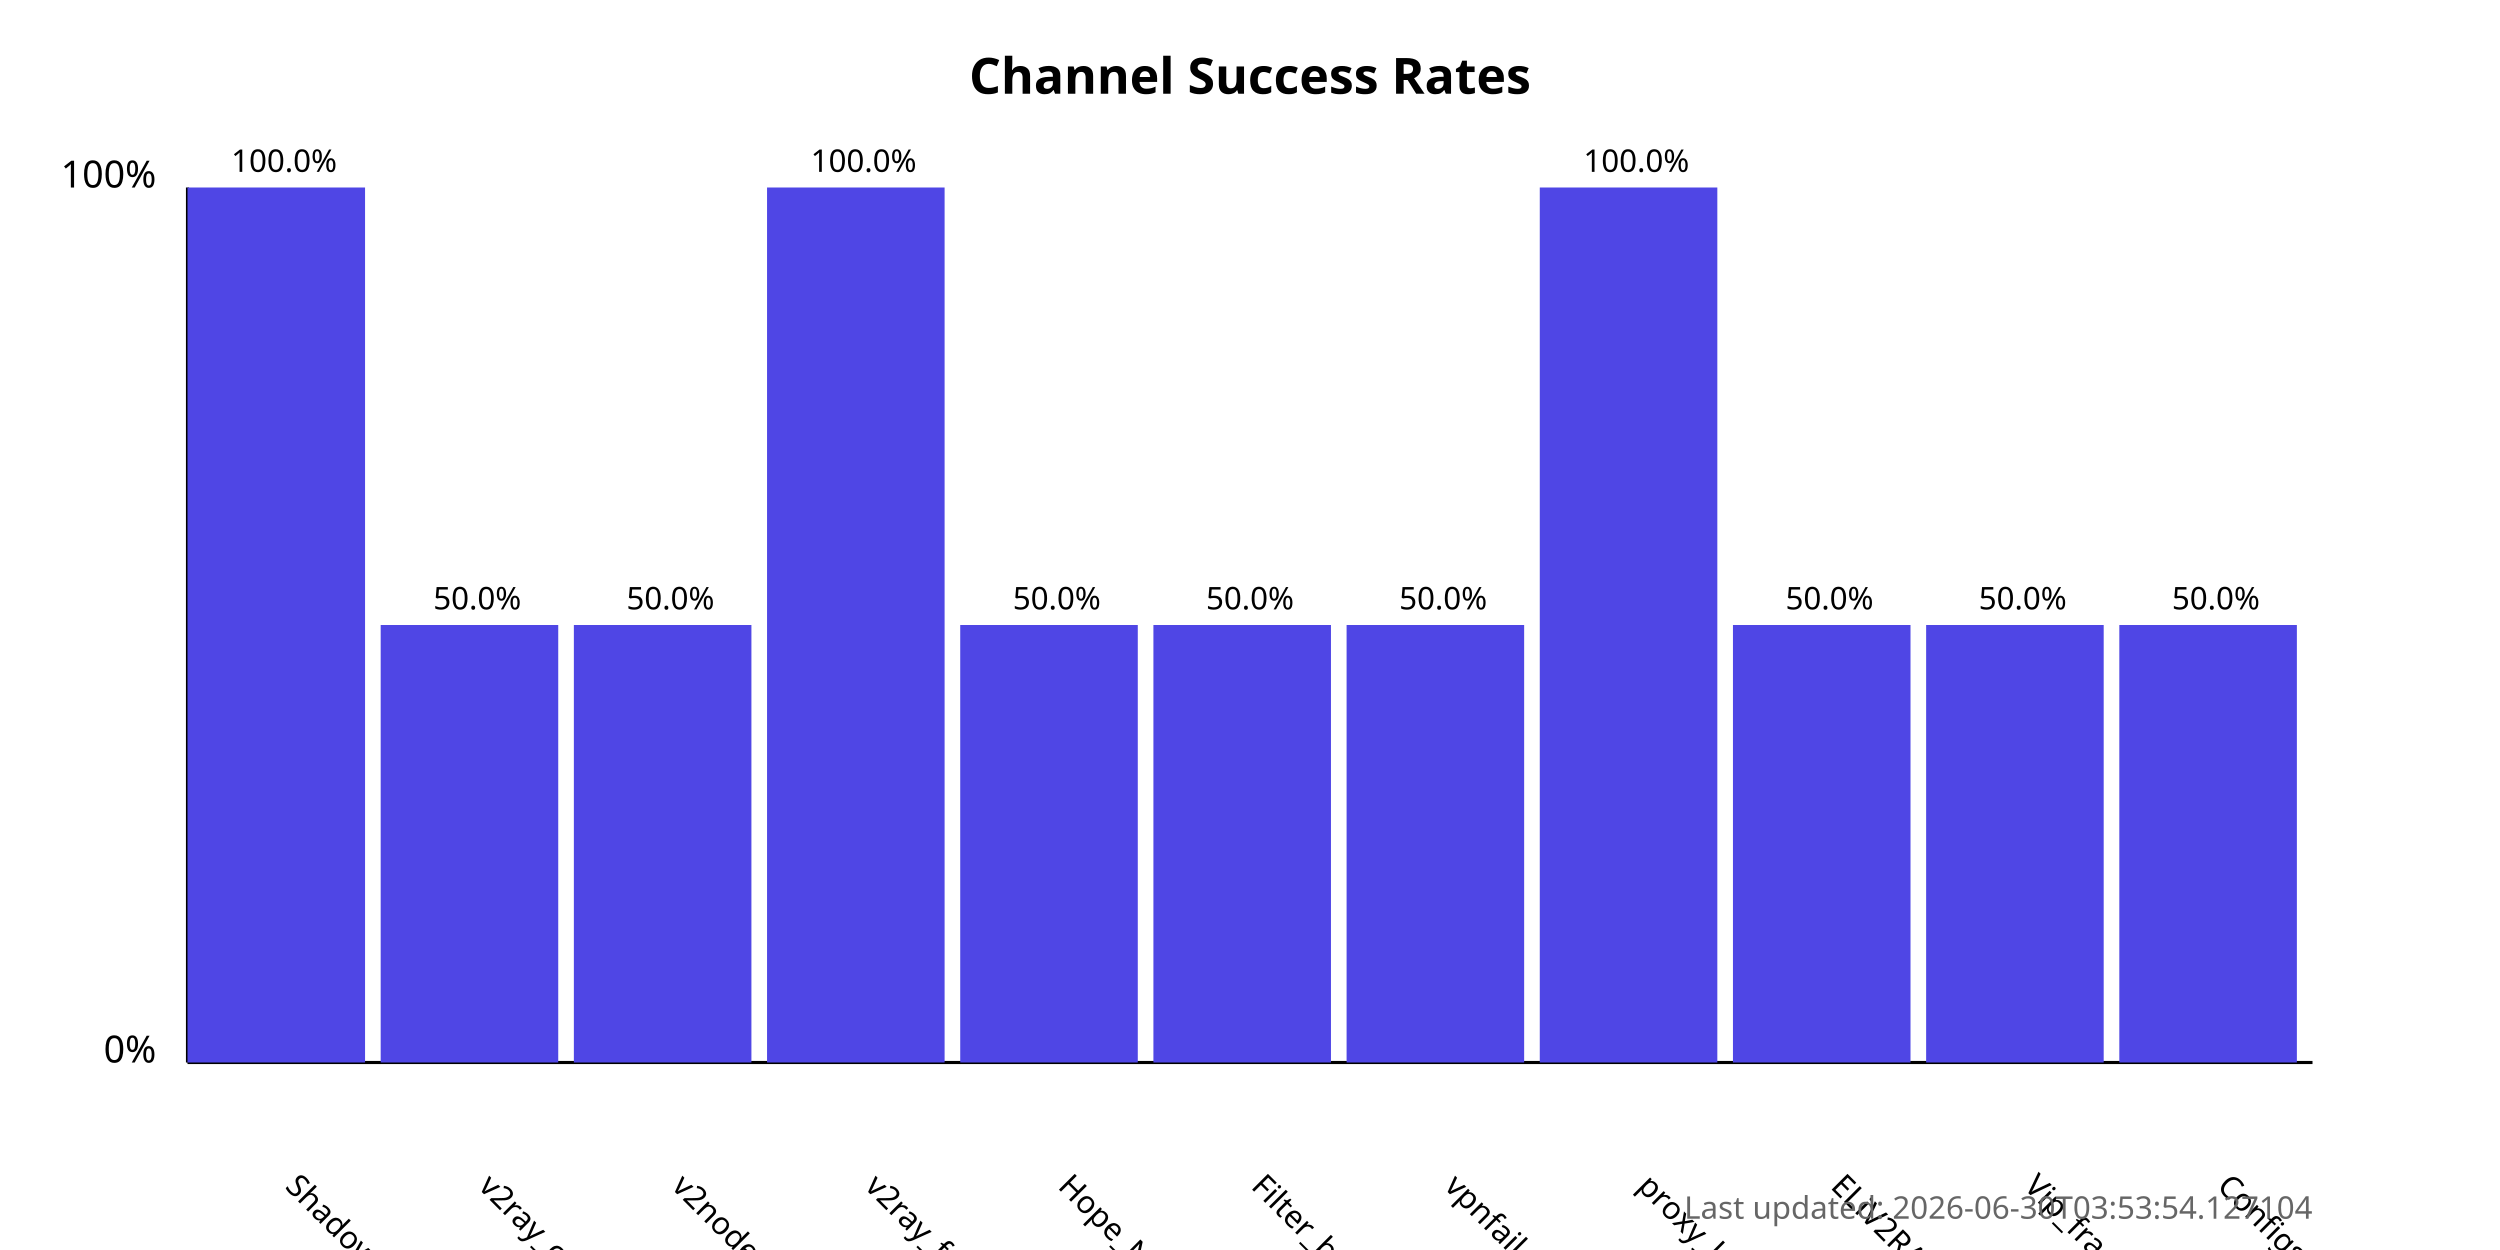
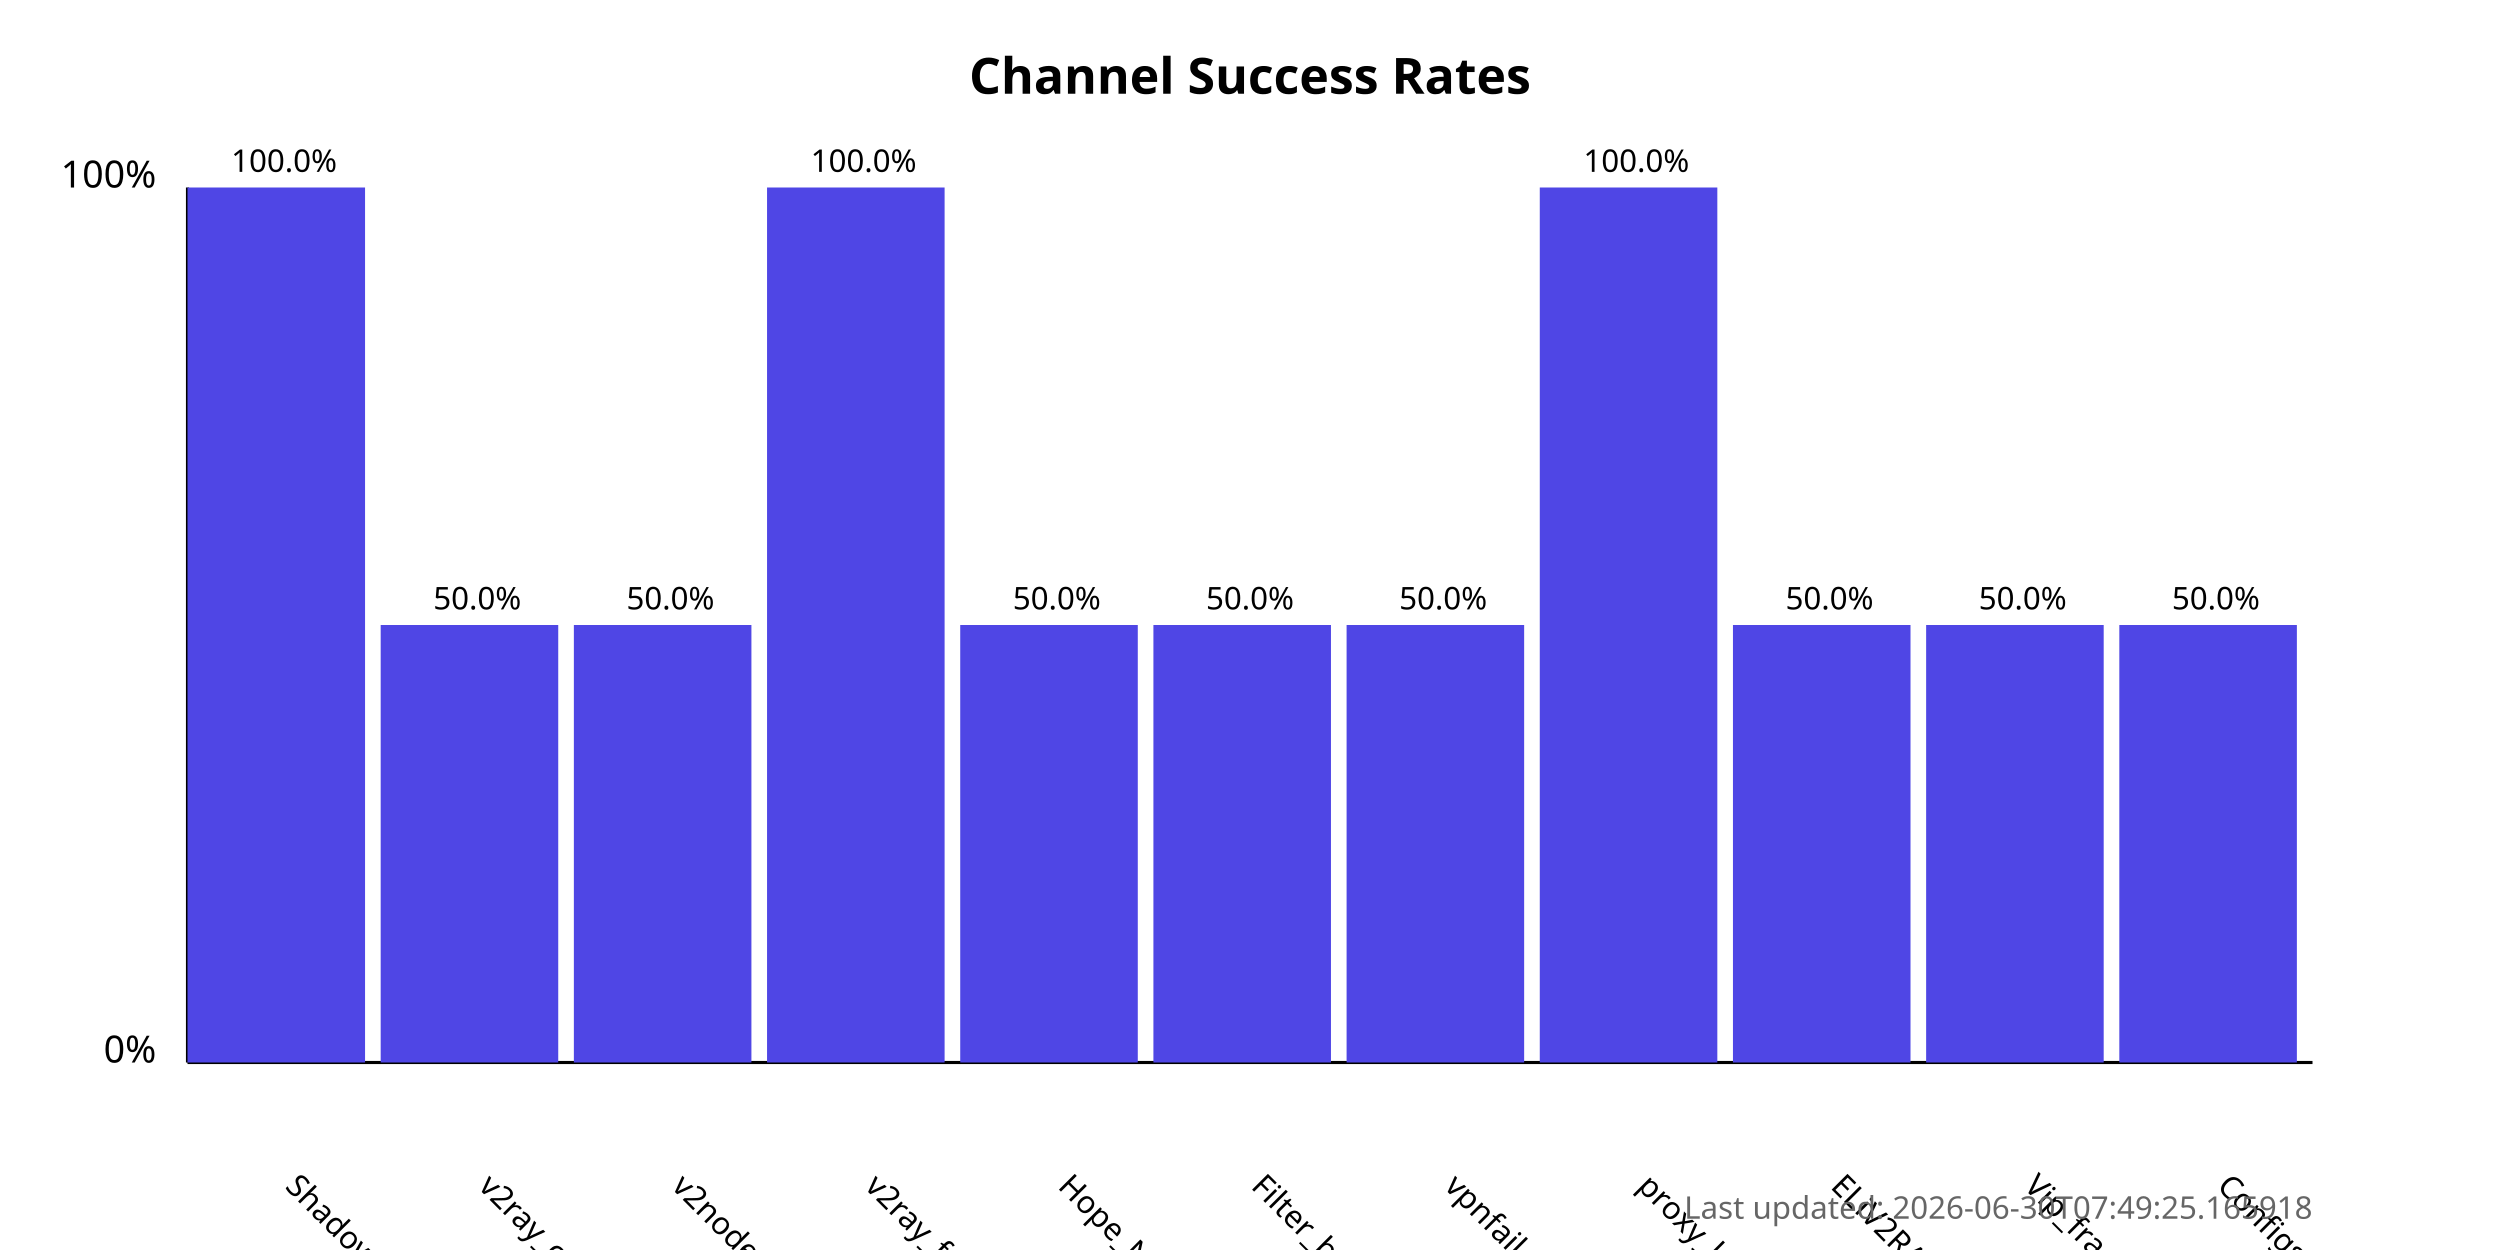
<svg xmlns="http://www.w3.org/2000/svg" width="800" height="400">
  <style>
            .chart-title { font: bold 16px sans-serif; }
            .axis-label { font: 12px sans-serif; }
            .tick-label { font: 10px sans-serif; }
            .bar { fill: #4f46e5; }
            .bar:hover { fill: #6366f1; }
            .timestamp { font: 10px sans-serif; fill: #666; }
        </style>
  <text x="400.0" y="30" text-anchor="middle" class="chart-title">
            Channel Success Rates
        </text>
  <line x1="60" y1="340" x2="60" y2="60" stroke="black" stroke-width="1" />
  <line x1="60" y1="340" x2="740" y2="340" stroke="black" stroke-width="1" />
  <text x="50" y="340" text-anchor="end" class="axis-label">0%</text>
  <text x="50" y="60" text-anchor="end" class="axis-label">100%</text>
  <g>
    <rect x="60" y="60.0" width="56.818" height="280.0" class="bar" />
    <text x="90.909" y="380" transform="rotate(45, 90.90909, 380)" text-anchor="start" class="tick-label">
                ShadowProxy66
            </text>
    <text x="90.909" y="55.0" text-anchor="middle" class="tick-label">
                100.0%
            </text>
  </g>
  <g>
    <rect x="121.818" y="200.0" width="56.818" height="140.0" class="bar" />
    <text x="152.727" y="380" transform="rotate(45, 152.7273, 380)" text-anchor="start" class="tick-label">
                v2ray_configs_pool
            </text>
    <text x="152.727" y="195.0" text-anchor="middle" class="tick-label">
                50.0%
            </text>
  </g>
  <g>
    <rect x="183.636" y="200.0" width="56.818" height="140.0" class="bar" />
    <text x="214.545" y="380" transform="rotate(45, 214.5455, 380)" text-anchor="start" class="tick-label">
                v2nodes
            </text>
    <text x="214.545" y="195.0" text-anchor="middle" class="tick-label">
                50.0%
            </text>
  </g>
  <g>
    <rect x="245.455" y="60.0" width="56.818" height="280.0" class="bar" />
    <text x="276.364" y="380" transform="rotate(45, 276.3636, 380)" text-anchor="start" class="tick-label">
                v2ray_free_conf
            </text>
    <text x="276.364" y="55.0" text-anchor="middle" class="tick-label">
                100.0%
            </text>
  </g>
  <g>
    <rect x="307.273" y="200.0" width="56.818" height="140.0" class="bar" />
    <text x="338.182" y="380" transform="rotate(45, 338.1818, 380)" text-anchor="start" class="tick-label">
                Hope_Net
            </text>
    <text x="338.182" y="195.0" text-anchor="middle" class="tick-label">
                50.0%
            </text>
  </g>
  <g>
    <rect x="369.091" y="200.0" width="56.818" height="140.0" class="bar" />
    <text x="400.0" y="380" transform="rotate(45, 400.0, 380)" text-anchor="start" class="tick-label">
                Filter_breaker
            </text>
    <text x="400.0" y="195.0" text-anchor="middle" class="tick-label">
                50.0%
            </text>
  </g>
  <g>
    <rect x="430.909" y="200.0" width="56.818" height="140.0" class="bar" />
    <text x="461.818" y="380" transform="rotate(45, 461.8182, 380)" text-anchor="start" class="tick-label">
                vpnfail_vless
            </text>
    <text x="461.818" y="195.0" text-anchor="middle" class="tick-label">
                50.0%
            </text>
  </g>
  <g>
    <rect x="492.727" y="60.0" width="56.818" height="280.0" class="bar" />
    <text x="523.636" y="380" transform="rotate(45, 523.6364, 380)" text-anchor="start" class="tick-label">
                proxy_kafee
            </text>
    <text x="523.636" y="55.0" text-anchor="middle" class="tick-label">
                100.0%
            </text>
  </g>
  <g>
    <rect x="554.545" y="200.0" width="56.818" height="140.0" class="bar" />
    <text x="585.455" y="380" transform="rotate(45, 585.4545, 380)" text-anchor="start" class="tick-label">
                ELiV2RAY
            </text>
    <text x="585.455" y="195.0" text-anchor="middle" class="tick-label">
                50.0%
            </text>
  </g>
  <g>
    <rect x="616.364" y="200.0" width="56.818" height="140.0" class="bar" />
    <text x="647.273" y="380" transform="rotate(45, 647.2727, 380)" text-anchor="start" class="tick-label">
                Vip_fragment_v2ray
            </text>
    <text x="647.273" y="195.0" text-anchor="middle" class="tick-label">
                50.0%
            </text>
  </g>
  <g>
    <rect x="678.182" y="200.0" width="56.818" height="140.0" class="bar" />
    <text x="709.091" y="380" transform="rotate(45, 709.0909, 380)" text-anchor="start" class="tick-label">
                ConfigsHubPlus
            </text>
    <text x="709.091" y="195.0" text-anchor="middle" class="tick-label">
                50.0%
            </text>
  </g>
  <text x="740" y="390" text-anchor="end" class="timestamp">
-             Last updated: 2026-06-30T03:53:54.127104
+             Last updated: 2026-06-30T07:49:25.165918
        </text>
</svg>
